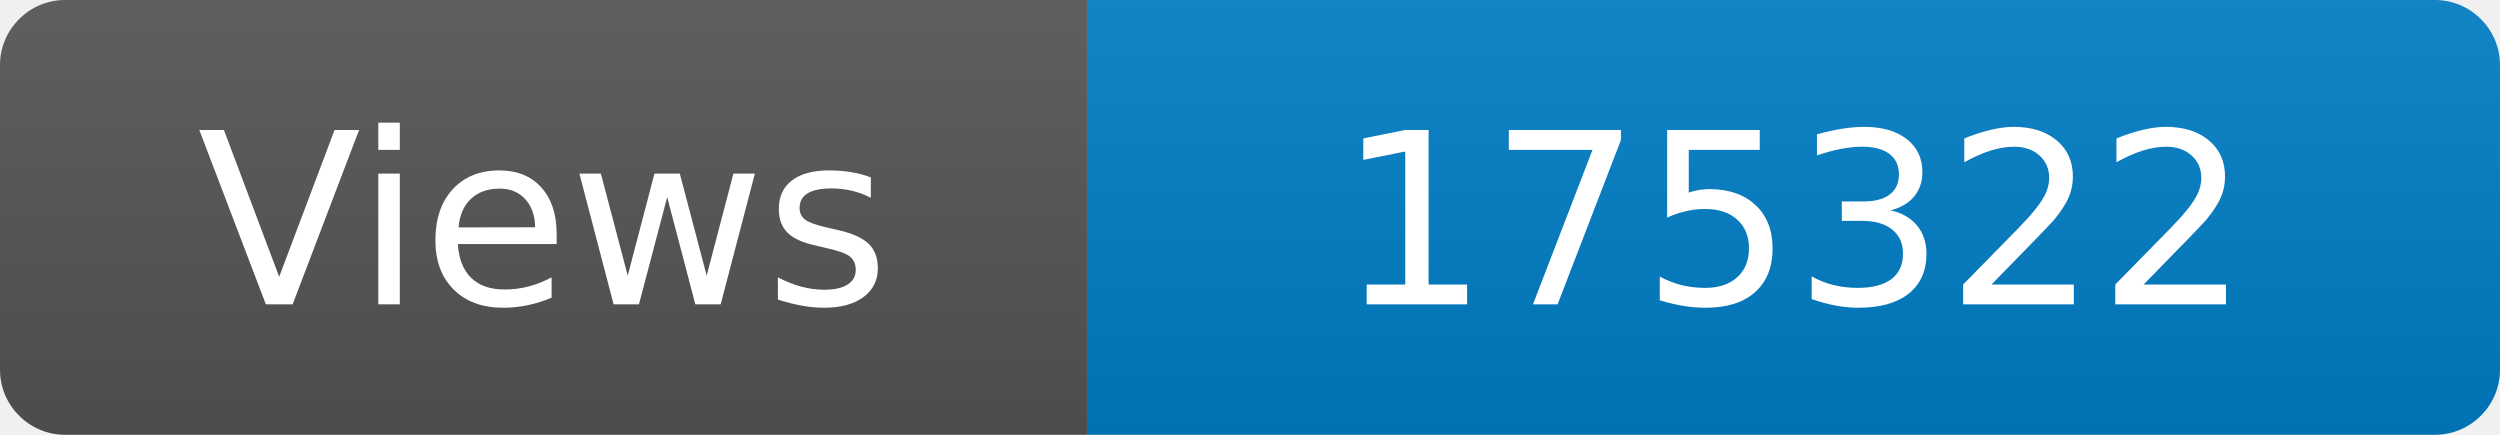
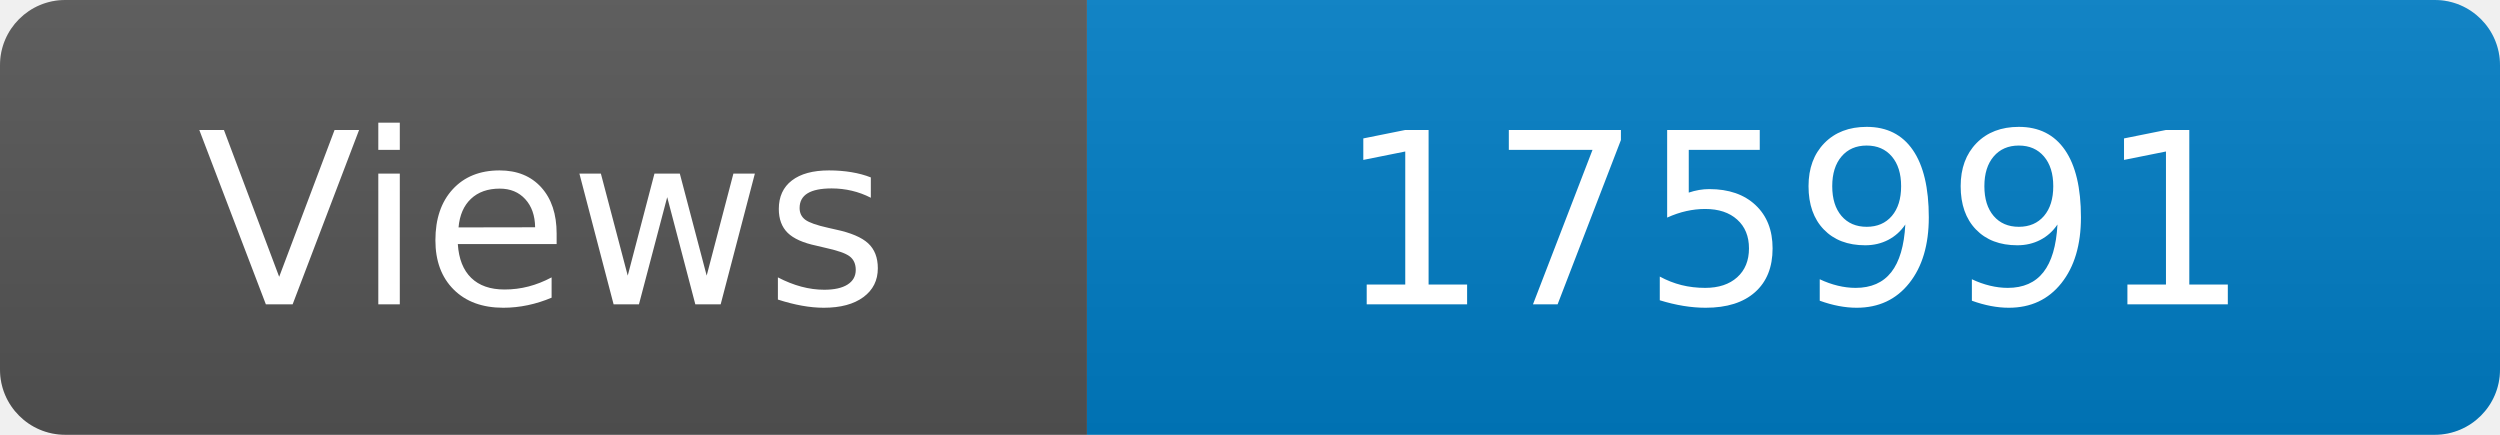
<svg xmlns="http://www.w3.org/2000/svg" width="115" height="20" role="img" aria-label="Maintained?: yes">
  <linearGradient id="s" x2="0" y2="100%">
    <stop offset="0" stop-color="#bbb" stop-opacity=".1" />
    <stop offset="1" stop-opacity=".1" />
  </linearGradient>
  <clipPath id="r">
    <rect width="115" height="20" rx="3" fill="#fff" />
  </clipPath>
  <g clip-path="url(#r)">
    <rect width="50" height="20" fill="#555" />
    <rect x="50" width="160" height="20" fill="#007ec6" />
    <rect width="115" height="20" fill="url(#s)" />
  </g>
  <g fill="#fff" text-anchor="middle" font-family="Verdana,Geneva,DejaVu Sans,sans-serif" font-size="110">
    <text x="250" y="140" transform="scale(.1)" fill="#fff">Views</text>
-     <text x="825" y="140" transform="scale(.1)" fill="#fff">175322</text>
+     <text x="825" y="140" transform="scale(.1)" fill="#fff">175991</text>
  </g>
</svg>
